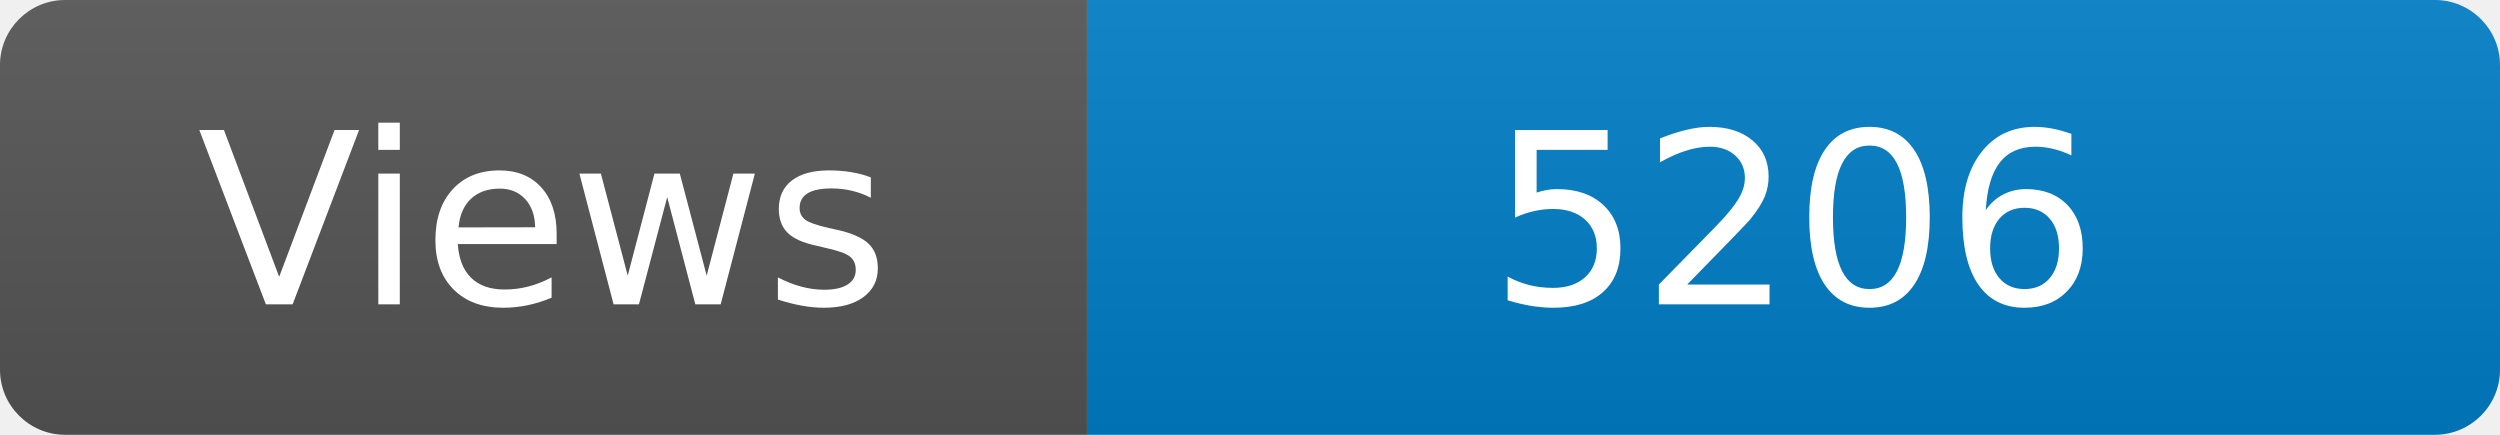
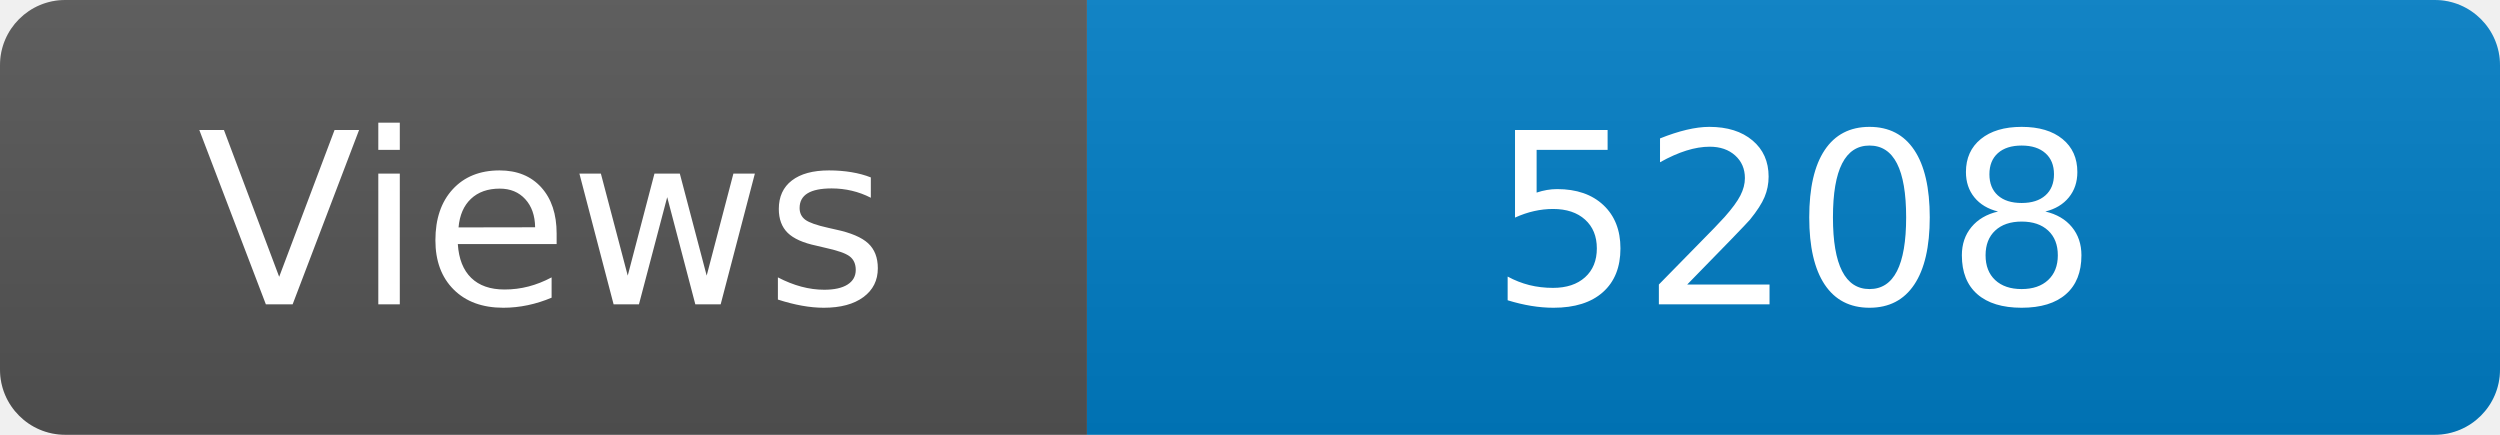
<svg xmlns="http://www.w3.org/2000/svg" width="115" height="20" role="img" aria-label="Maintained?: yes">
  <linearGradient id="s" x2="0" y2="100%">
    <stop offset="0" stop-color="#bbb" stop-opacity=".1" />
    <stop offset="1" stop-opacity=".1" />
  </linearGradient>
  <clipPath id="r">
    <rect width="115" height="20" rx="3" fill="#fff" />
  </clipPath>
  <g clip-path="url(#r)">
    <rect width="50" height="20" fill="#555" />
    <rect x="50" width="160" height="20" fill="#007ec6" />
    <rect width="115" height="20" fill="url(#s)" />
  </g>
  <g fill="#fff" text-anchor="middle" font-family="Verdana,Geneva,DejaVu Sans,sans-serif" font-size="110">
    <text x="250" y="140" transform="scale(.1)" fill="#fff">Views</text>
-     <text x="825" y="140" transform="scale(.1)" fill="#fff">5206</text>
+     <text x="825" y="140" transform="scale(.1)" fill="#fff">5208</text>
  </g>
</svg>
